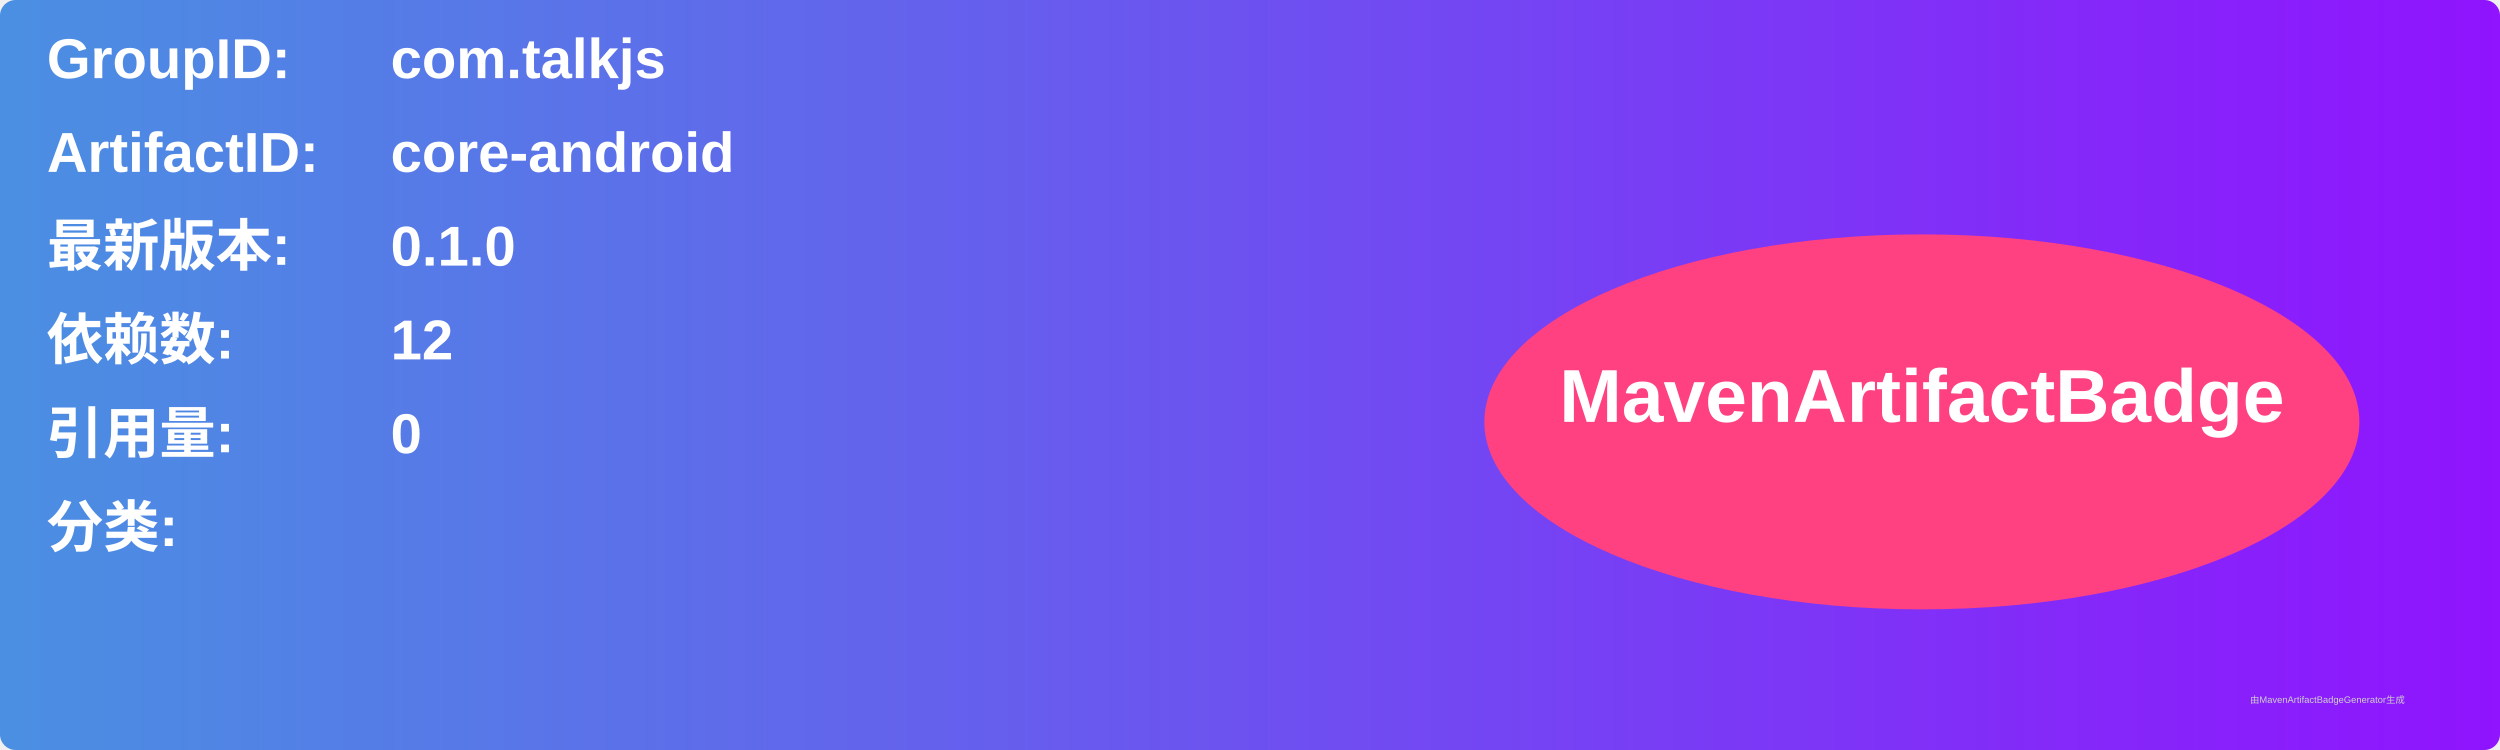
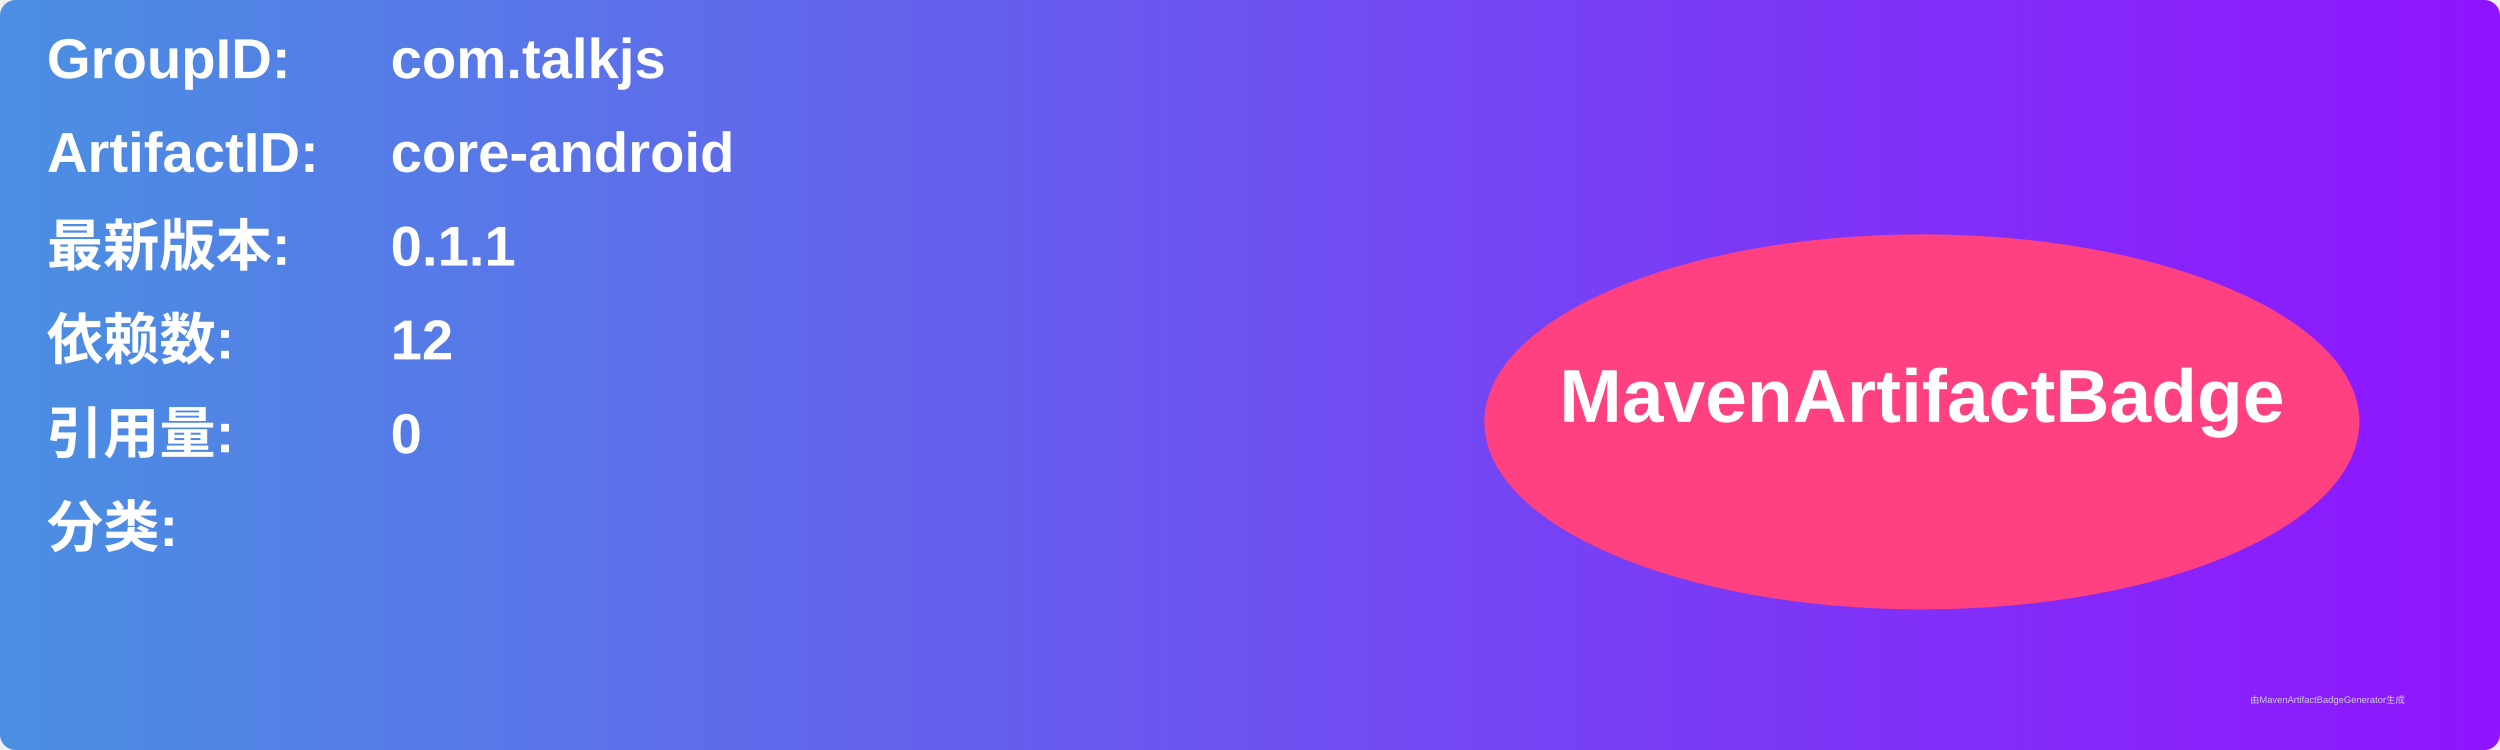
<svg xmlns="http://www.w3.org/2000/svg" width="800" height="240" viewBox="0 0 800 240">
  <linearGradient id="grad" x1="0%" y1="0%" x2="100%" y2="0%">
    <stop offset="0%" stop-color="#4a90e2" />
    <stop offset="100%" stop-color="#9013fe" />
  </linearGradient>
  <rect width="100%" height="100%" rx="5" ry="5" fill="url(#grad)" />
  <g transform="translate(15, 15)">
    <text x="0" y="10" font-family="Arial" font-size="18" fill="white" font-weight="bold" width="260">GroupID:</text>
    <text x="110" y="10" font-family="Arial" font-size="18" fill="white" font-weight="bold" width="460">com.talkjs</text>
    <text x="0" y="40" font-family="Arial" font-size="18" fill="white" font-weight="bold" width="260">ArtifactID:</text>
    <text x="110" y="40" font-family="Arial" font-size="18" fill="white" font-weight="bold" width="460">core-android</text>
    <text x="0" y="70" font-family="Arial" font-size="18" fill="white" font-weight="bold">最新版本:</text>
    <text x="110" y="70" font-family="Arial" font-size="18" fill="white" font-weight="bold">
-       <tspan font-weight="bold">0.1.0</tspan>
+       <tspan font-weight="bold">0.1.1</tspan>
    </text>
    <text x="0" y="100" font-family="Arial" font-size="18" fill="white" font-weight="bold">依赖数: </text>
    <text x="110" y="100" font-family="Arial" font-size="18" fill="white">
      <tspan font-weight="bold">12</tspan>
    </text>
    <text x="0" y="130" font-family="Arial" font-size="18" fill="white" font-weight="bold">引用量: </text>
    <text x="110" y="130" font-family="Arial" font-size="18" fill="white">
      <tspan font-weight="bold">0</tspan>
    </text>
    <text x="0" y="160" font-family="Arial" font-size="18" fill="white" font-weight="bold">分类:</text>
    <text x="10" y="190" font-family="Arial" font-size="10" fill="white">
      <tspan font-weight="bold" />
    </text>
    <ellipse cx="600" cy="120" rx="140" ry="60" fill="#ff4081" />
    <text x="600" y="120" text-anchor="middle" font-family="Arial" font-size="24" fill="white" font-weight="bold">MavenArtifactBadge</text>
  </g>
  <text x="720" y="225" font-family="Arial" font-size="3" fill="#d0d0d0">由MavenArtifactBadgeGenerator生成</text>
</svg>
